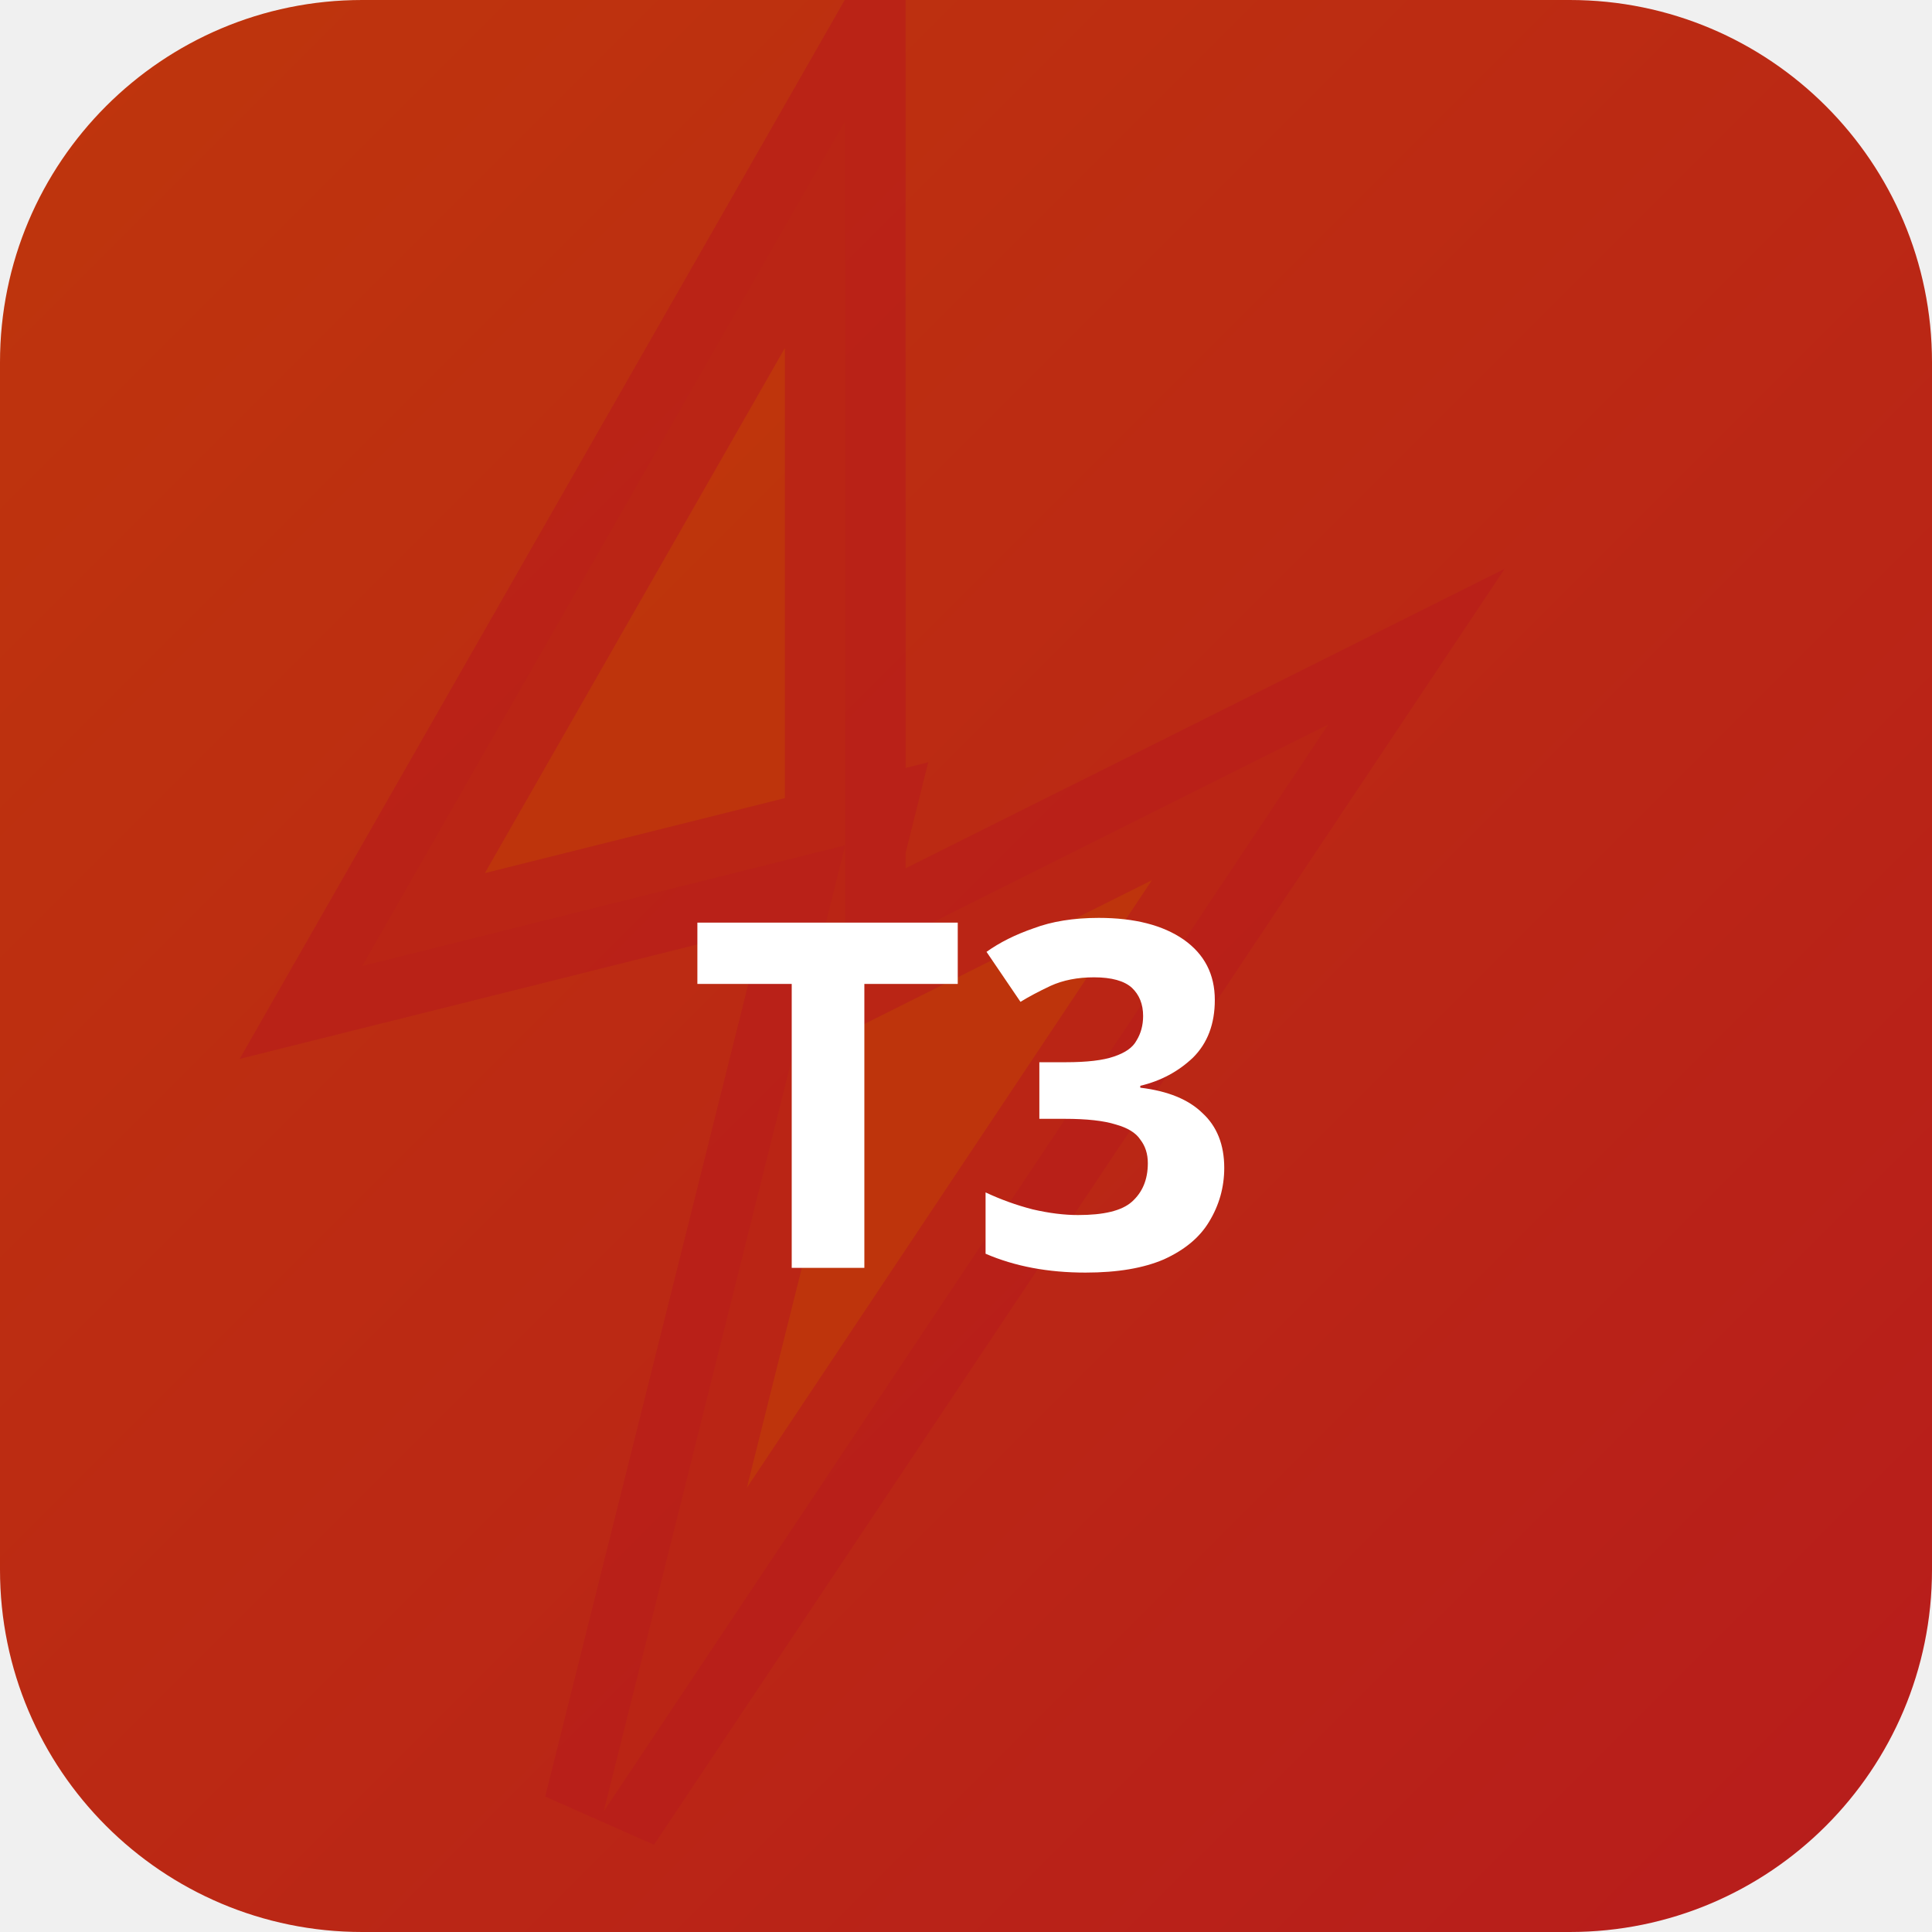
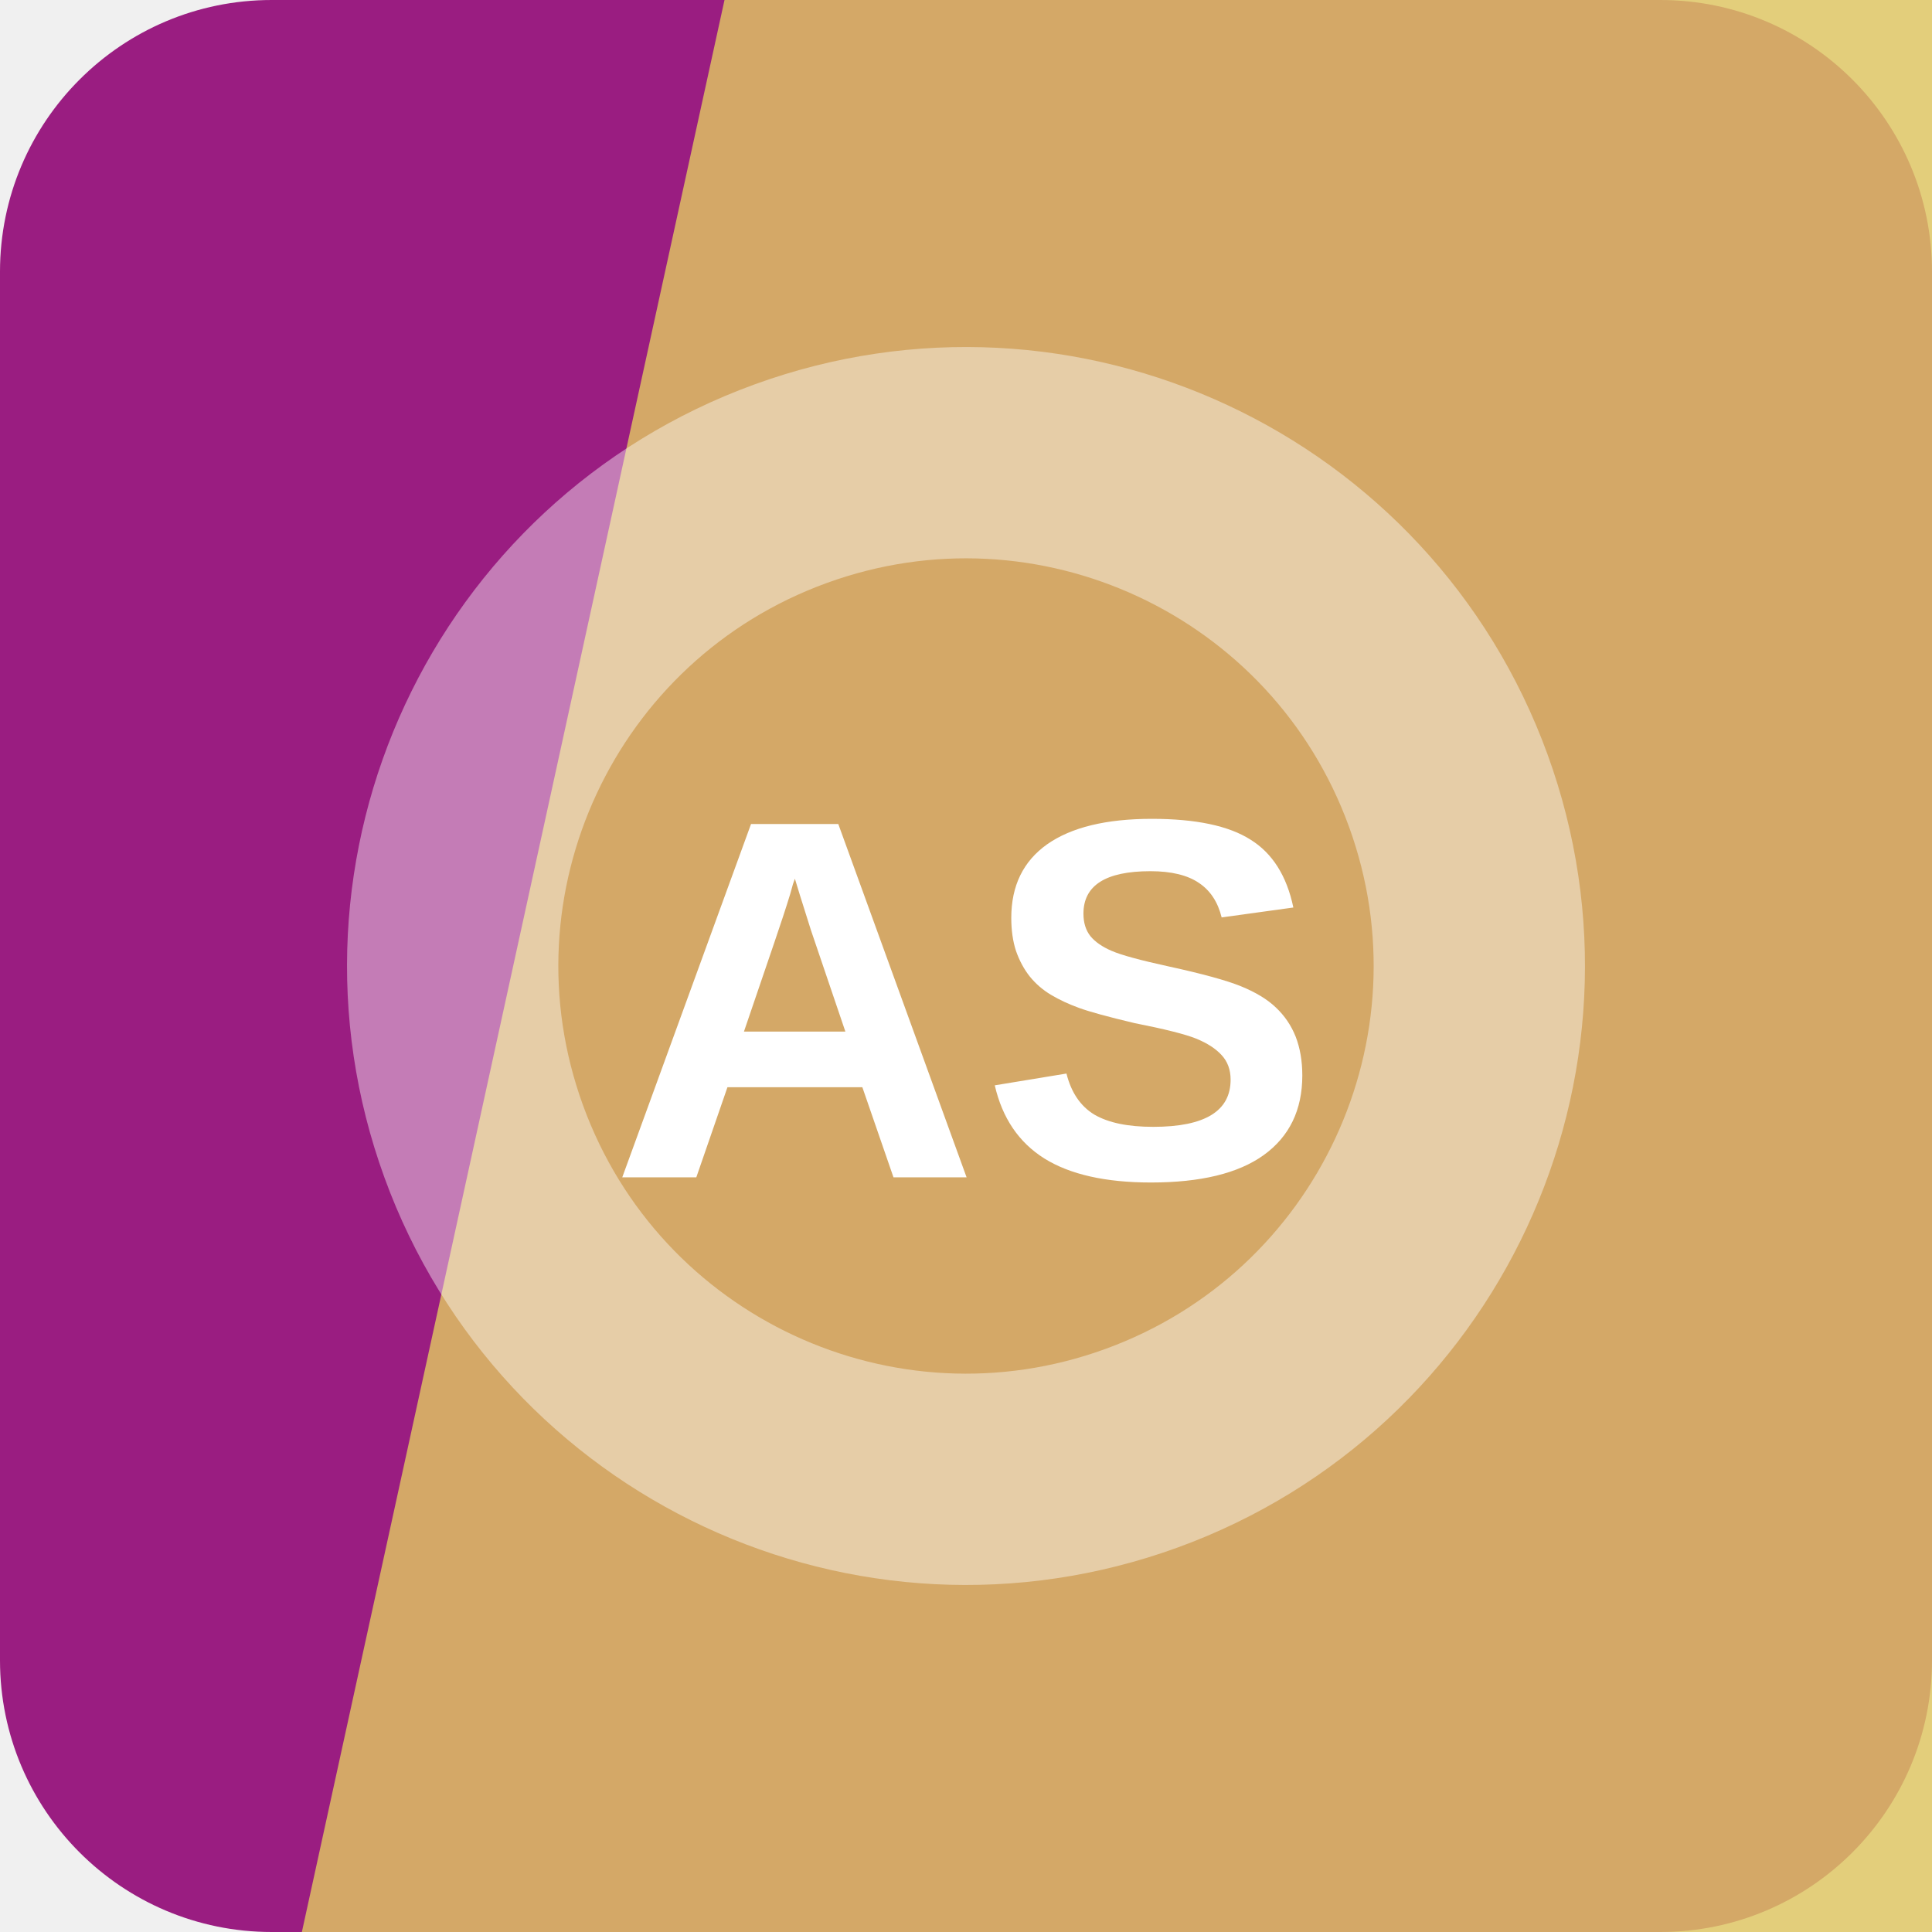
- <svg xmlns="http://www.w3.org/2000/svg" width="32" height="32" viewBox="0 0 32 32">
-   <defs>
-     <linearGradient id="bgt3b0" x1="0" y1="0" x2="1" y2="1">
-       <stop offset="0%" stop-color="#bf360c" />
-       <stop offset="100%" stop-color="#b71c1c" />
-     </linearGradient>
-   </defs>
-   <rect width="32" height="32" rx="6" fill="url(#bgt3b0)" />
-   <polygon points="14,2 6,16 14,14 10,30 22,12 14,16" fill="rgba(191,54,12,0.9)" stroke="rgba(183,28,28,0.6)" stroke-width="2" />
-   <text x="16" y="21" text-anchor="middle" fill="#fff" font-size="8" font-weight="700" font-family="system-ui">T3</text>
+ <svg xmlns="http://www.w3.org/2000/svg" width="64" height="64" viewBox="0 0 64 64" role="img">
+   <rect width="64" height="64" rx="9" fill="hsl(312 68% 36%)" />
+   <path d="M24 0h40v64H10Z" fill="hsl(48 67% 63%)" opacity="0.82" />
+   <g transform="rotate(160 32 32)" opacity="0.42">
+     <circle cx="32" cy="32" r="17" fill="none" stroke="#ffffff" stroke-width="7" />
+   </g>
+   <text x="32" y="39" text-anchor="middle" fill="#ffffff" font-family="Arial,Helvetica,sans-serif" font-size="17" font-weight="700" letter-spacing="0">AS</text>
</svg>
